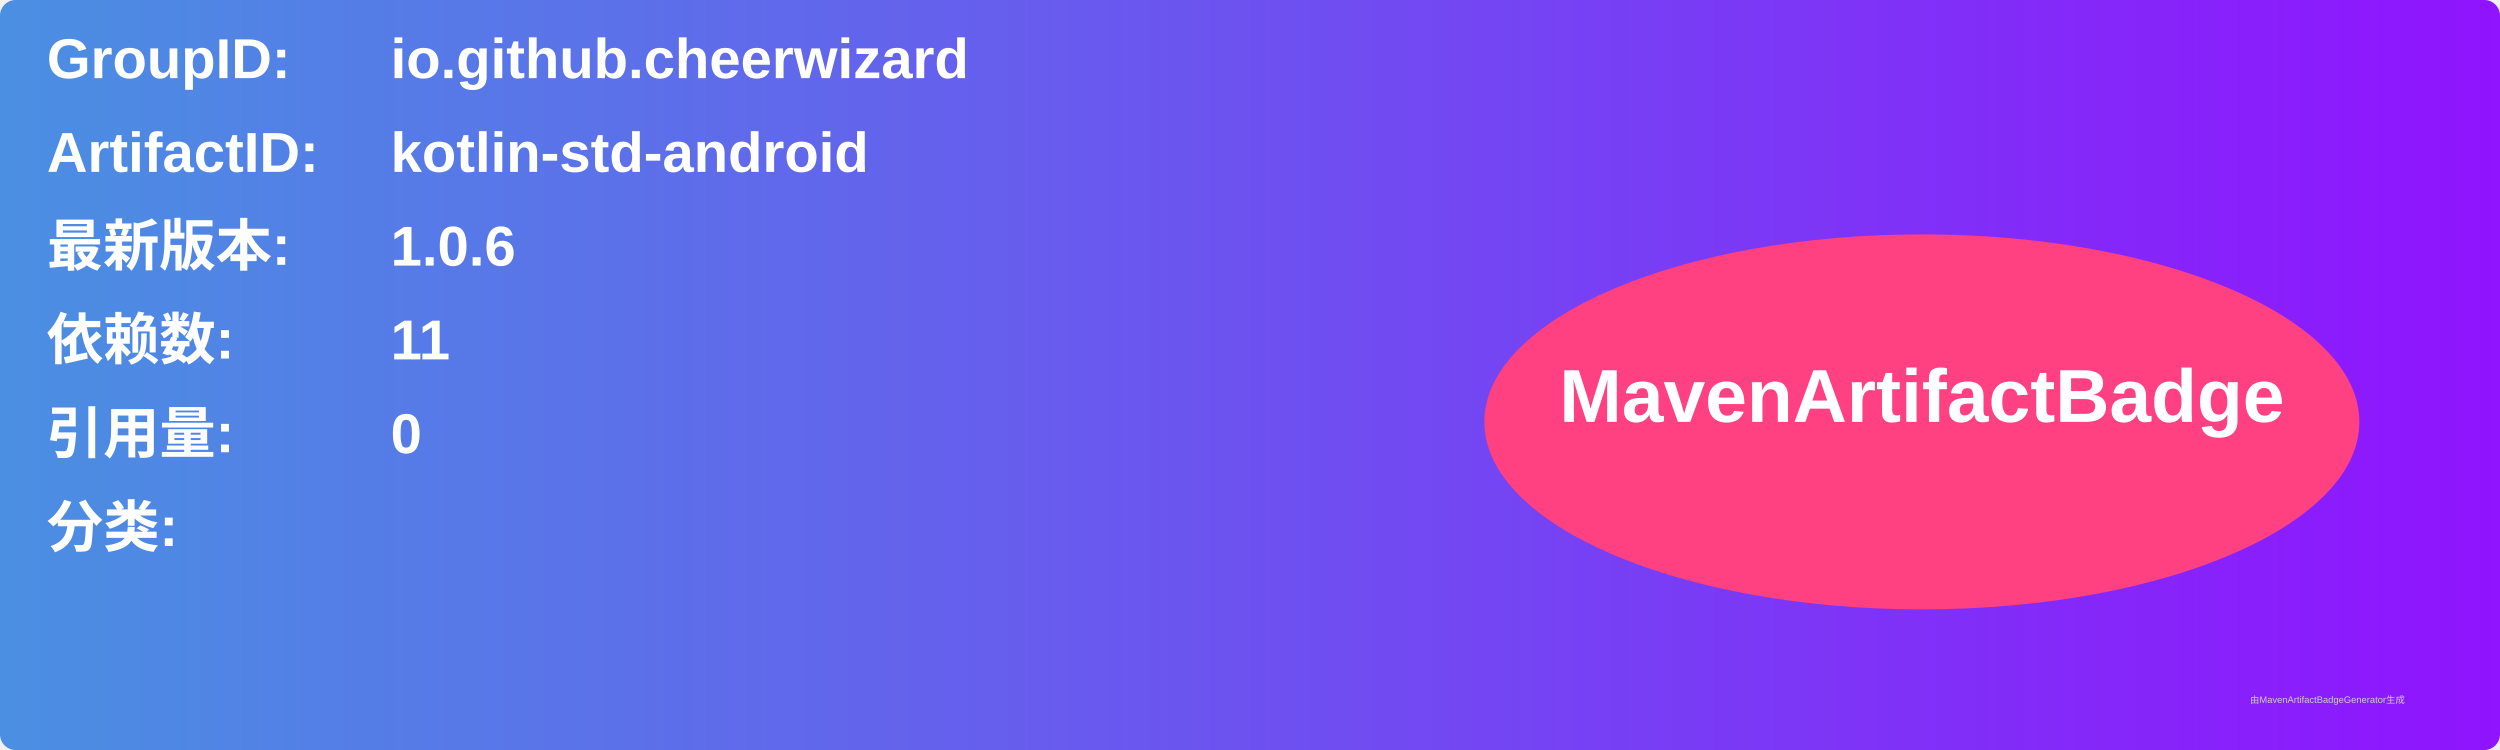
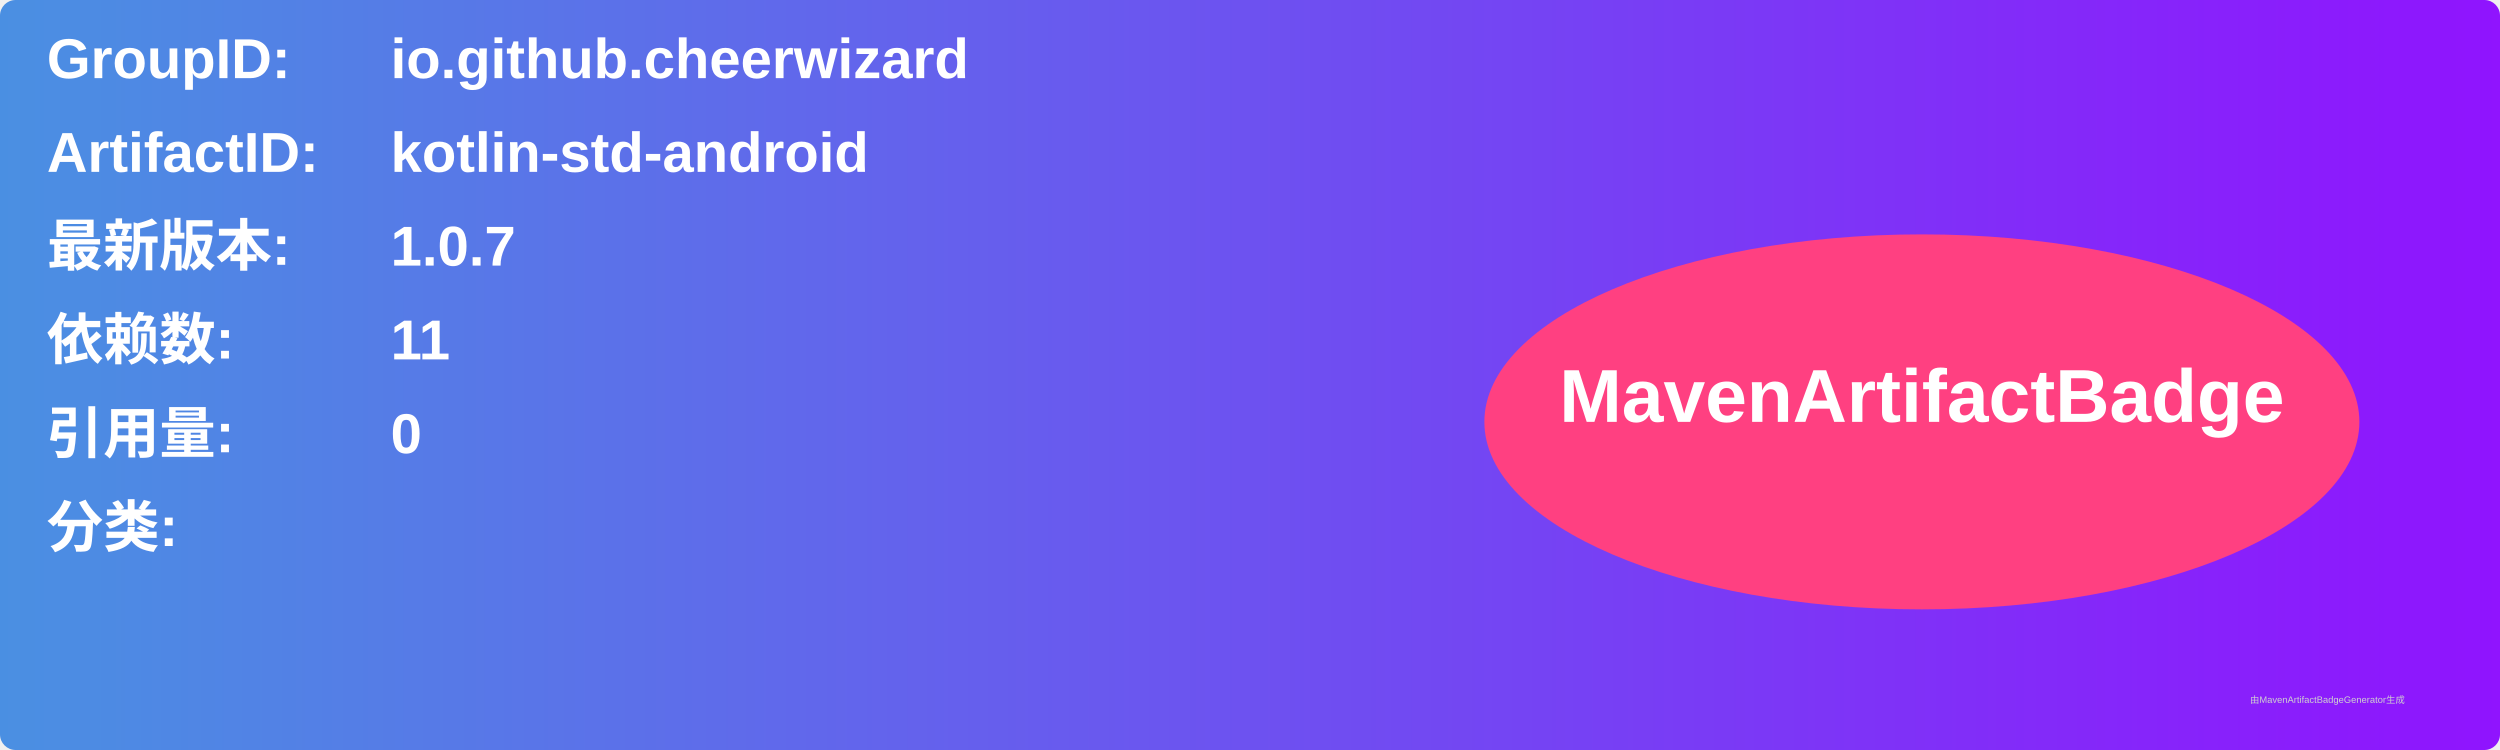
<svg xmlns="http://www.w3.org/2000/svg" width="800" height="240" viewBox="0 0 800 240">
  <linearGradient id="grad" x1="0%" y1="0%" x2="100%" y2="0%">
    <stop offset="0%" stop-color="#4a90e2" />
    <stop offset="100%" stop-color="#9013fe" />
  </linearGradient>
  <rect width="100%" height="100%" rx="5" ry="5" fill="url(#grad)" />
  <g transform="translate(15, 15)">
    <text x="0" y="10" font-family="Arial" font-size="18" fill="white" font-weight="bold" width="260">GroupID:</text>
    <text x="110" y="10" font-family="Arial" font-size="18" fill="white" font-weight="bold" width="460">io.github.cheerwizard</text>
    <text x="0" y="40" font-family="Arial" font-size="18" fill="white" font-weight="bold" width="260">ArtifactID:</text>
    <text x="110" y="40" font-family="Arial" font-size="18" fill="white" font-weight="bold" width="460">kotlin-std-android</text>
    <text x="0" y="70" font-family="Arial" font-size="18" fill="white" font-weight="bold">最新版本:</text>
    <text x="110" y="70" font-family="Arial" font-size="18" fill="white" font-weight="bold">
-       <tspan font-weight="bold">1.0.6</tspan>
+       <tspan font-weight="bold">1.0.7</tspan>
    </text>
    <text x="0" y="100" font-family="Arial" font-size="18" fill="white" font-weight="bold">依赖数: </text>
    <text x="110" y="100" font-family="Arial" font-size="18" fill="white">
      <tspan font-weight="bold">11</tspan>
    </text>
    <text x="0" y="130" font-family="Arial" font-size="18" fill="white" font-weight="bold">引用量: </text>
    <text x="110" y="130" font-family="Arial" font-size="18" fill="white">
      <tspan font-weight="bold">0</tspan>
    </text>
    <text x="0" y="160" font-family="Arial" font-size="18" fill="white" font-weight="bold">分类:</text>
    <text x="10" y="190" font-family="Arial" font-size="10" fill="white">
      <tspan font-weight="bold" />
    </text>
    <ellipse cx="600" cy="120" rx="140" ry="60" fill="#ff4081" />
    <text x="600" y="120" text-anchor="middle" font-family="Arial" font-size="24" fill="white" font-weight="bold">MavenArtifactBadge</text>
  </g>
  <text x="720" y="225" font-family="Arial" font-size="3" fill="#d0d0d0">由MavenArtifactBadgeGenerator生成</text>
</svg>
